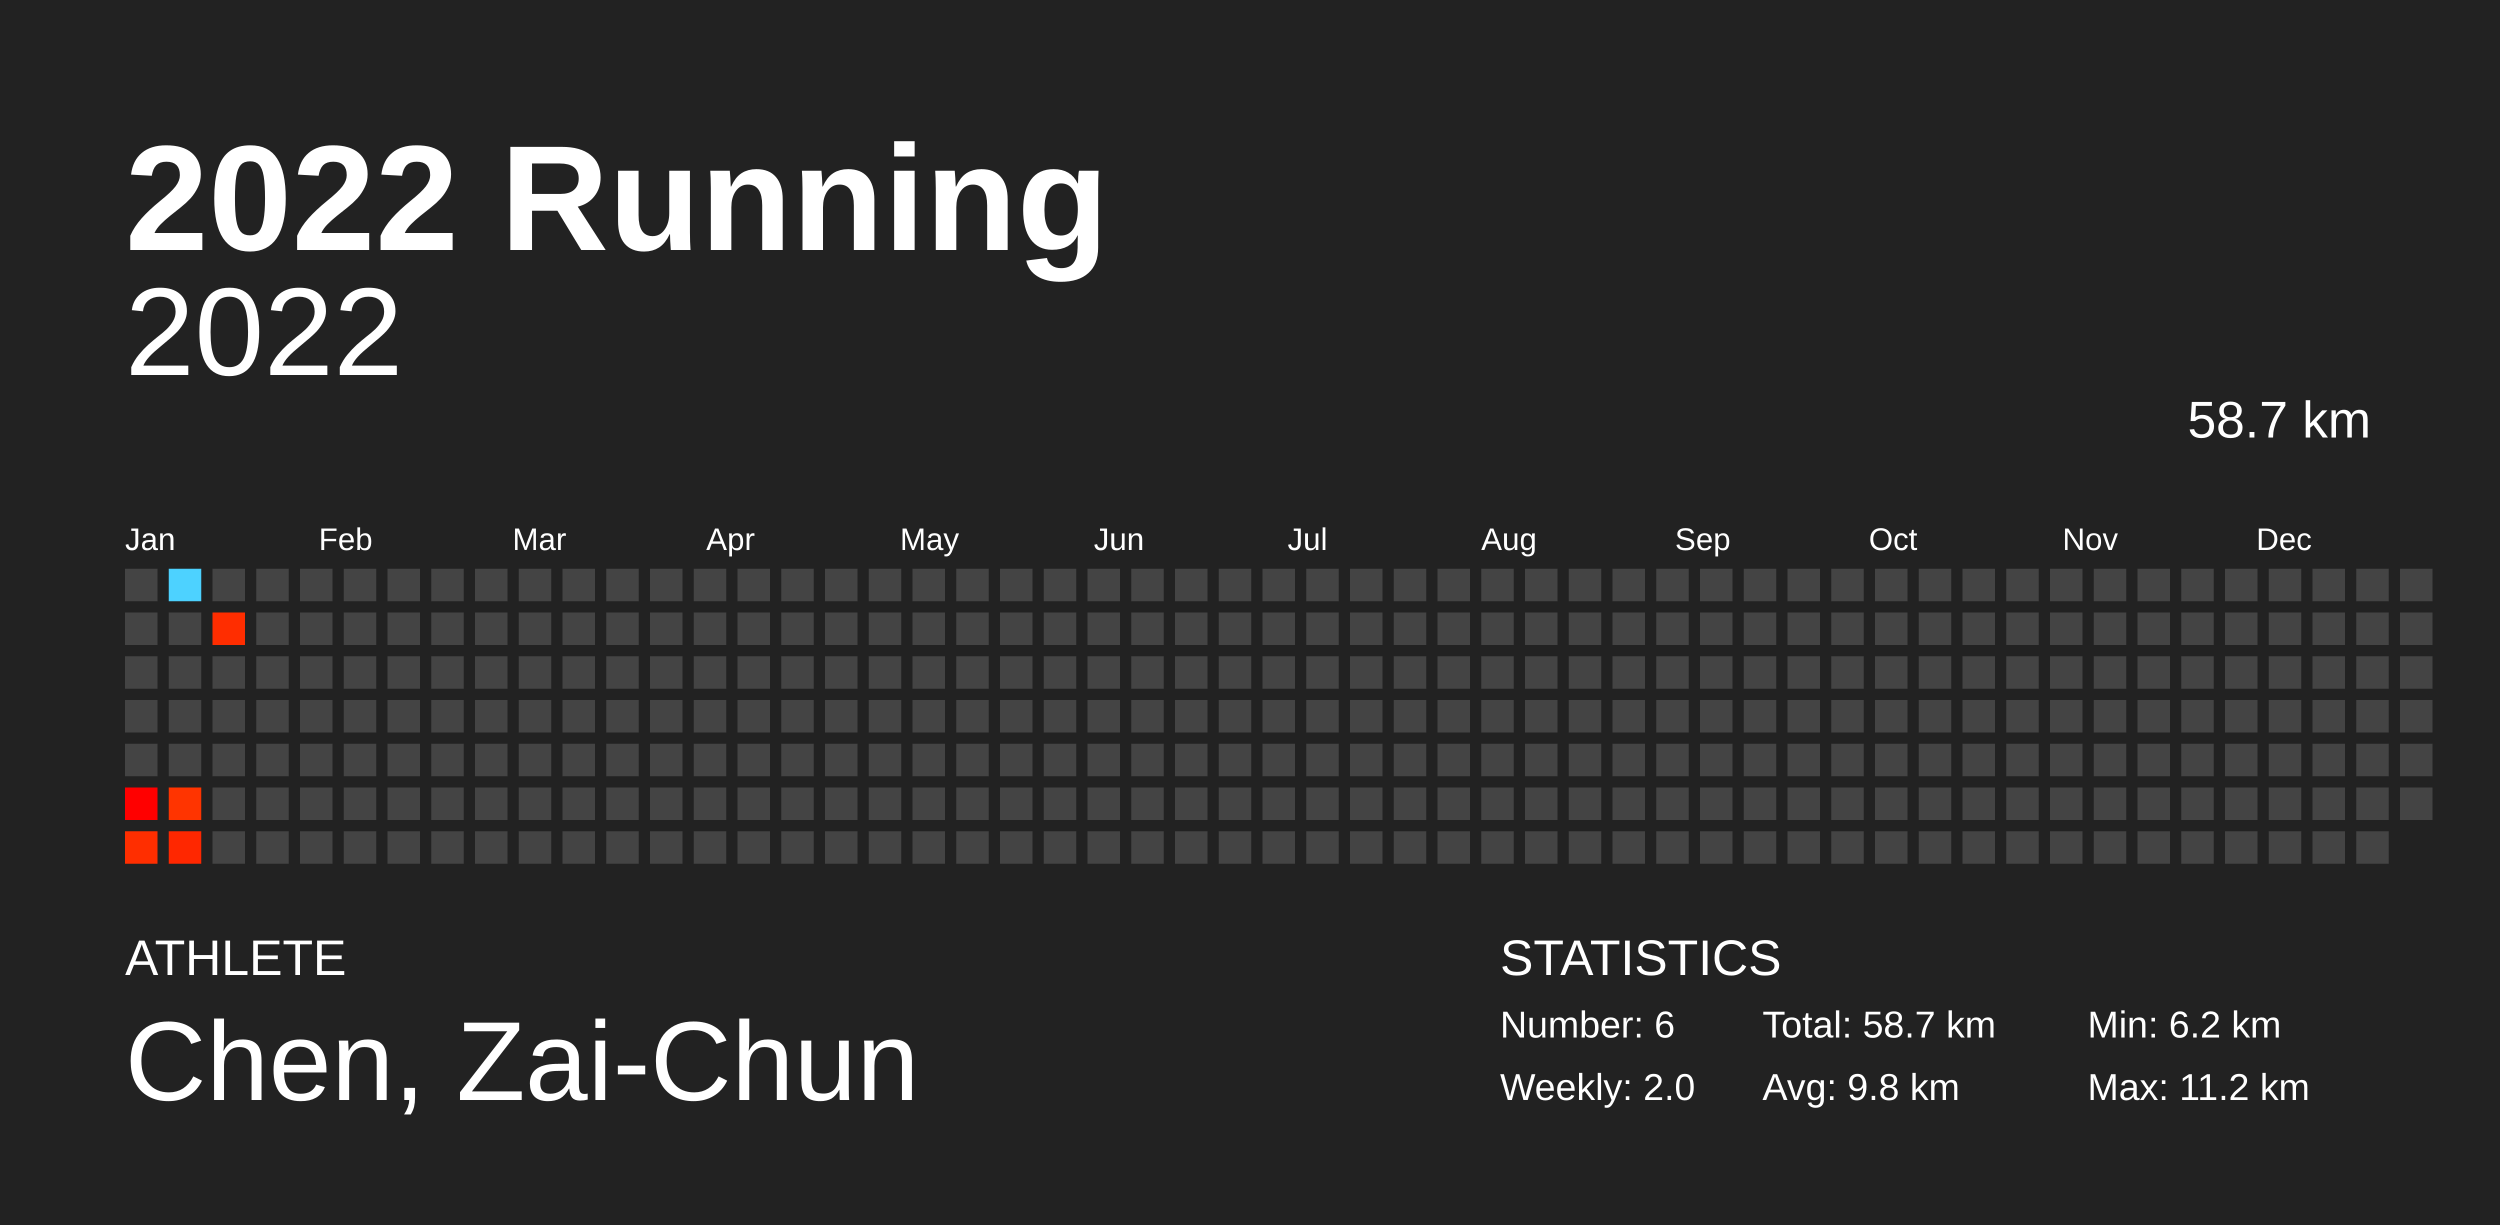
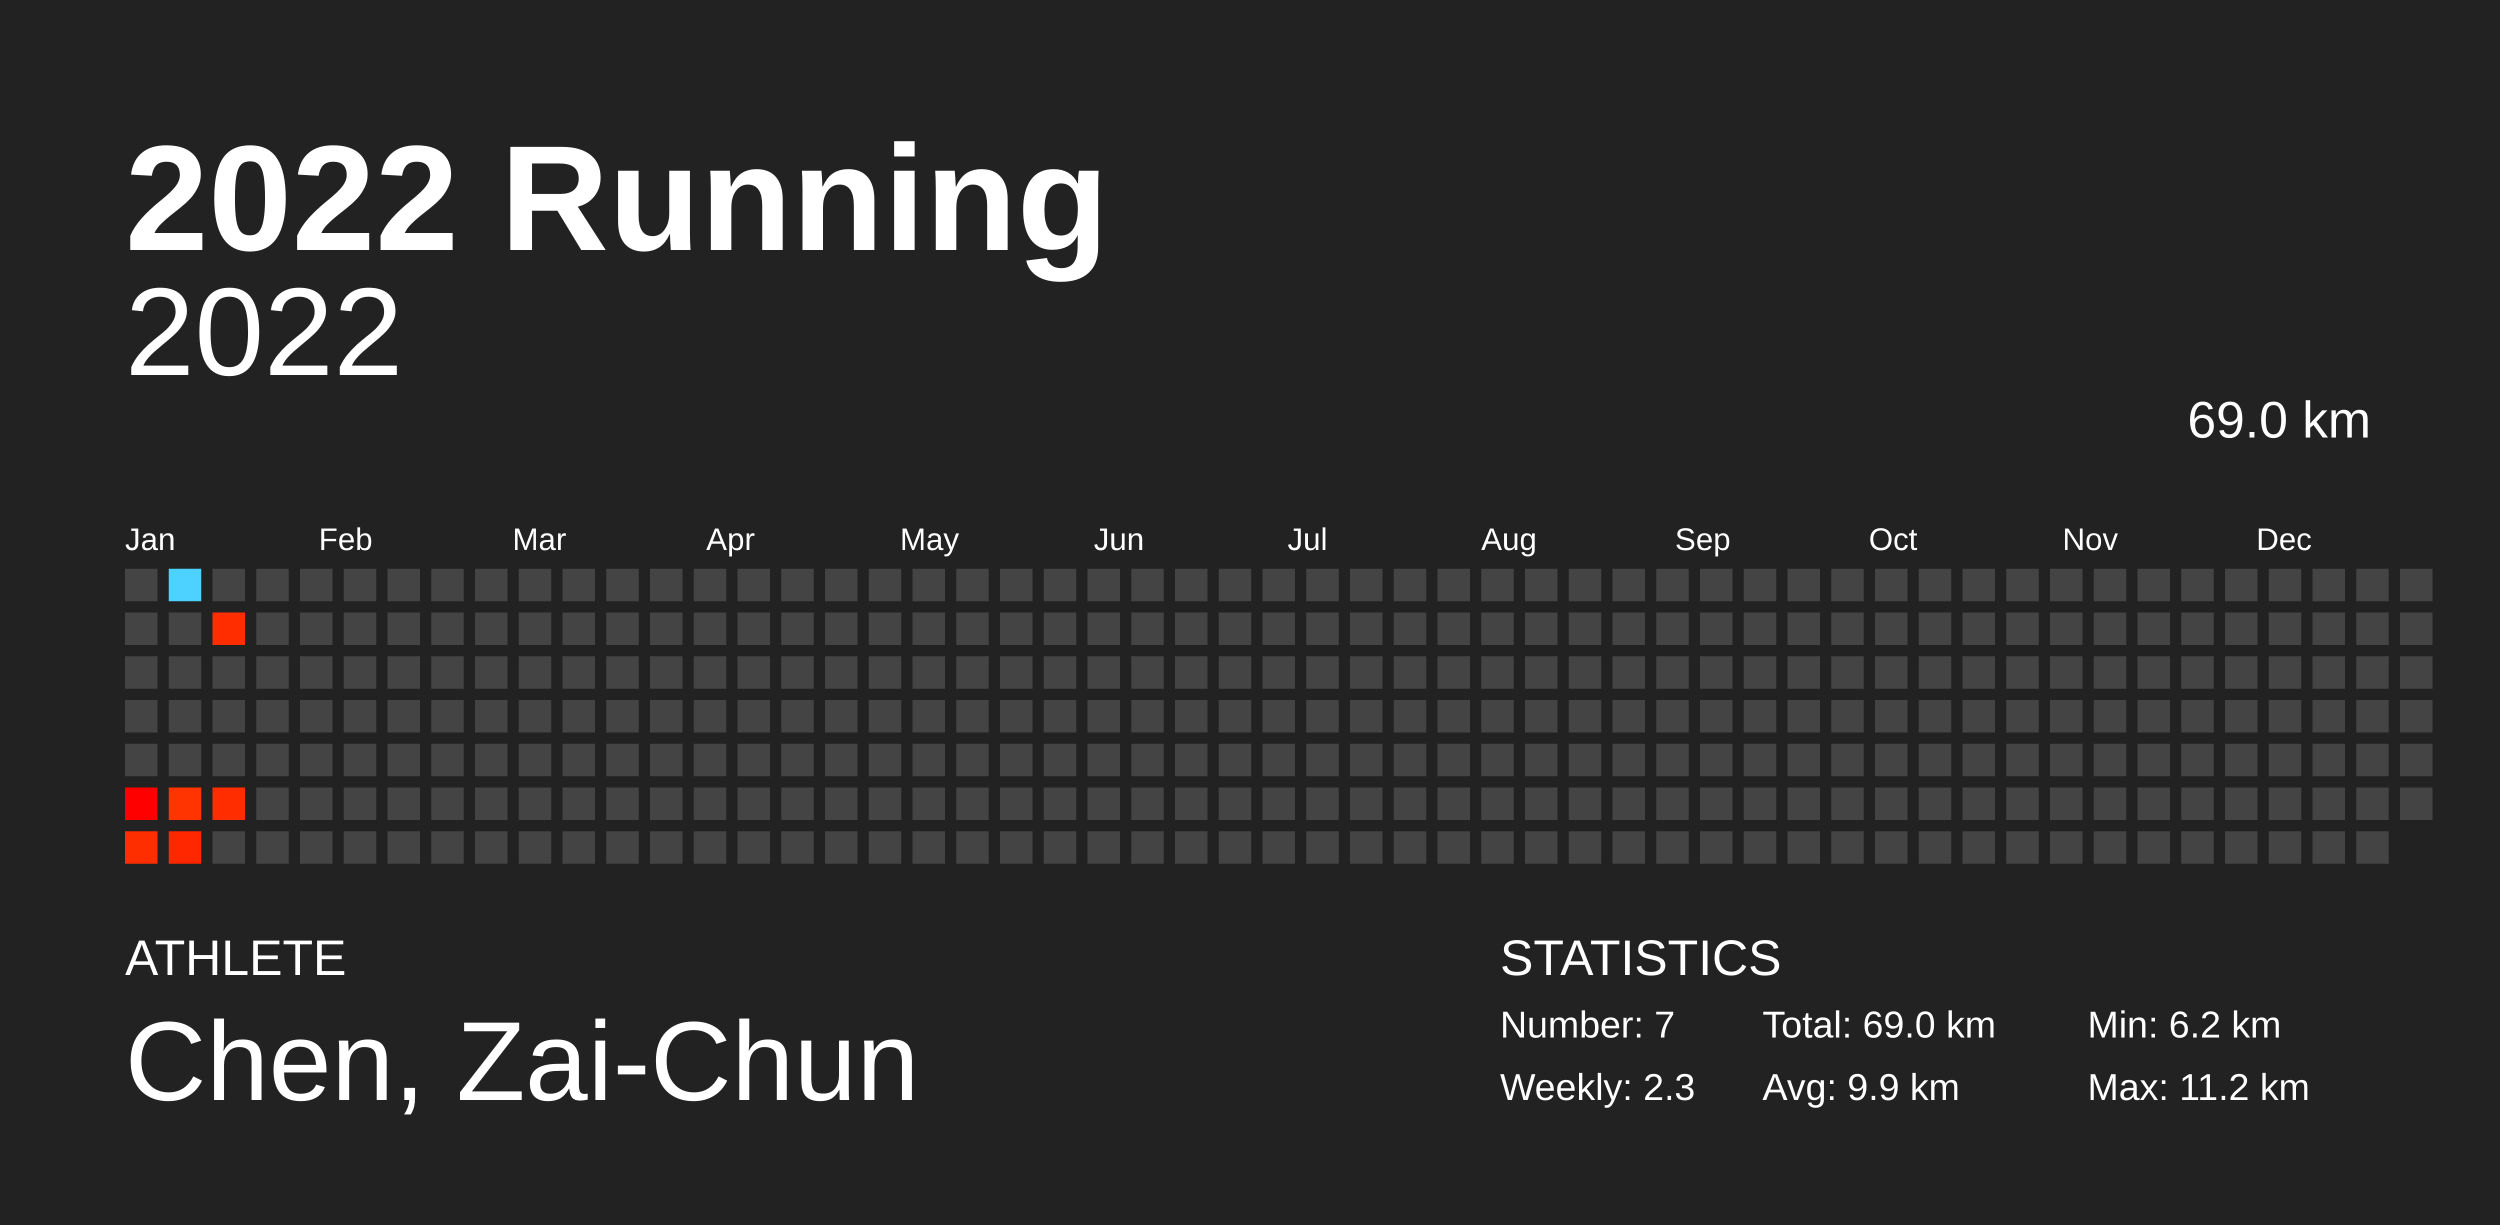
<svg xmlns="http://www.w3.org/2000/svg" baseProfile="full" height="98mm" version="1.1" viewBox="0,0,200,98" width="200mm">
  <defs />
  <rect fill="#222222" height="98" width="200" x="0" y="0" />
  <text fill="#FFFFFF" style="font-size:12px; font-family:Arial; font-weight:bold;" x="10" y="20">2022 Running</text>
  <text fill="#FFFFFF" style="font-size:4px; font-family:Arial" x="10" y="78">ATHLETE</text>
  <text fill="#FFFFFF" style="font-size:9px; font-family:Arial" x="10" y="88">Chen, Zai-Chun</text>
  <text fill="#FFFFFF" style="font-size:4px; font-family:Arial" x="120" y="78">STATISTICS</text>
-   <text fill="#FFFFFF" style="font-size:3px; font-family:Arial" x="120" y="83">Number: 6</text>
-   <text fill="#FFFFFF" style="font-size:3px; font-family:Arial" x="120" y="88">Weekly: 2.0</text>
-   <text fill="#FFFFFF" style="font-size:3px; font-family:Arial" x="141" y="83">Total: 58.7 km</text>
-   <text fill="#FFFFFF" style="font-size:3px; font-family:Arial" x="141" y="88">Avg: 9.8 km</text>
+   <text fill="#FFFFFF" style="font-size:3px; font-family:Arial" x="120" y="83">Number: 7</text>
+   <text fill="#FFFFFF" style="font-size:3px; font-family:Arial" x="120" y="88">Weekly: 2.3</text>
+   <text fill="#FFFFFF" style="font-size:3px; font-family:Arial" x="141" y="83">Total: 69.0 km</text>
+   <text fill="#FFFFFF" style="font-size:3px; font-family:Arial" x="141" y="88">Avg: 9.9 km</text>
  <text fill="#FFFFFF" style="font-size:3px; font-family:Arial" x="167" y="83">Min: 6.2 km</text>
  <text fill="#FFFFFF" style="font-size:3px; font-family:Arial" x="167" y="88">Max: 11.2 km</text>
  <text alignment-baseline="hanging" fill="#FFFFFF" style="font-size:10.0px; font-family:Arial;" x="10" y="30">2022</text>
-   <text alignment-baseline="hanging" fill="#FFFFFF" style="font-size:4.125px; font-family:Arial;" x="175" y="35">58.7 km</text>
+   <text alignment-baseline="hanging" fill="#FFFFFF" style="font-size:4.125px; font-family:Arial;" x="175" y="35">69.0 km</text>
  <text fill="#FFFFFF" style="font-size:2.5px; font-family:Arial" x="10.0" y="44">Jan</text>
  <text fill="#FFFFFF" style="font-size:2.5px; font-family:Arial" x="25.5" y="44">Feb</text>
  <text fill="#FFFFFF" style="font-size:2.5px; font-family:Arial" x="41.0" y="44">Mar</text>
  <text fill="#FFFFFF" style="font-size:2.5px; font-family:Arial" x="56.5" y="44">Apr</text>
  <text fill="#FFFFFF" style="font-size:2.5px; font-family:Arial" x="72.0" y="44">May</text>
  <text fill="#FFFFFF" style="font-size:2.5px; font-family:Arial" x="87.5" y="44">Jun</text>
  <text fill="#FFFFFF" style="font-size:2.5px; font-family:Arial" x="103.0" y="44">Jul</text>
  <text fill="#FFFFFF" style="font-size:2.5px; font-family:Arial" x="118.5" y="44">Aug</text>
  <text fill="#FFFFFF" style="font-size:2.5px; font-family:Arial" x="134.0" y="44">Sep</text>
  <text fill="#FFFFFF" style="font-size:2.5px; font-family:Arial" x="149.5" y="44">Oct</text>
  <text fill="#FFFFFF" style="font-size:2.5px; font-family:Arial" x="165.0" y="44">Nov</text>
  <text fill="#FFFFFF" style="font-size:2.5px; font-family:Arial" x="180.5" y="44">Dec</text>
  <rect fill="#444444" height="2.6" width="2.6" x="10.0" y="45.5" />
  <rect fill="#444444" height="2.6" width="2.6" x="10.0" y="49.0" />
  <rect fill="#444444" height="2.6" width="2.6" x="10.0" y="52.5" />
  <rect fill="#444444" height="2.6" width="2.6" x="10.0" y="56.0" />
  <rect fill="#444444" height="2.6" width="2.6" x="10.0" y="59.5" />
  <rect fill="#ff0000" height="2.6" width="2.6" x="10.0" y="63.0" />
  <rect fill="#ff2e00" height="2.6" width="2.6" x="10.0" y="66.5" />
  <rect fill="#4dd2ff" height="2.6" width="2.6" x="13.5" y="45.5" />
  <rect fill="#444444" height="2.6" width="2.6" x="13.5" y="49.0" />
  <rect fill="#444444" height="2.6" width="2.6" x="13.5" y="52.5" />
  <rect fill="#444444" height="2.6" width="2.6" x="13.5" y="56.0" />
  <rect fill="#444444" height="2.6" width="2.6" x="13.5" y="59.5" />
  <rect fill="#ff3400" height="2.6" width="2.6" x="13.5" y="63.0" />
  <rect fill="#ff2700" height="2.6" width="2.6" x="13.5" y="66.5" />
  <rect fill="#444444" height="2.6" width="2.6" x="17.0" y="45.5" />
  <rect fill="#ff2d00" height="2.6" width="2.6" x="17.0" y="49.0" />
  <rect fill="#444444" height="2.6" width="2.6" x="17.0" y="52.5" />
  <rect fill="#444444" height="2.6" width="2.6" x="17.0" y="56.0" />
  <rect fill="#444444" height="2.6" width="2.6" x="17.0" y="59.5" />
-   <rect fill="#444444" height="2.6" width="2.6" x="17.0" y="63.0" />
+   <rect fill="#ff2d00" height="2.6" width="2.6" x="17.0" y="63.0" />
  <rect fill="#444444" height="2.6" width="2.6" x="17.0" y="66.5" />
  <rect fill="#444444" height="2.6" width="2.6" x="20.5" y="45.5" />
  <rect fill="#444444" height="2.6" width="2.6" x="20.5" y="49.0" />
  <rect fill="#444444" height="2.6" width="2.6" x="20.5" y="52.5" />
  <rect fill="#444444" height="2.6" width="2.6" x="20.5" y="56.0" />
  <rect fill="#444444" height="2.6" width="2.6" x="20.5" y="59.5" />
  <rect fill="#444444" height="2.6" width="2.6" x="20.5" y="63.0" />
  <rect fill="#444444" height="2.6" width="2.6" x="20.5" y="66.5" />
  <rect fill="#444444" height="2.6" width="2.6" x="24.0" y="45.5" />
  <rect fill="#444444" height="2.6" width="2.6" x="24.0" y="49.0" />
  <rect fill="#444444" height="2.6" width="2.6" x="24.0" y="52.5" />
  <rect fill="#444444" height="2.6" width="2.6" x="24.0" y="56.0" />
  <rect fill="#444444" height="2.6" width="2.6" x="24.0" y="59.5" />
  <rect fill="#444444" height="2.6" width="2.6" x="24.0" y="63.0" />
  <rect fill="#444444" height="2.6" width="2.6" x="24.0" y="66.5" />
  <rect fill="#444444" height="2.6" width="2.6" x="27.5" y="45.5" />
  <rect fill="#444444" height="2.6" width="2.6" x="27.5" y="49.0" />
  <rect fill="#444444" height="2.6" width="2.6" x="27.5" y="52.5" />
  <rect fill="#444444" height="2.6" width="2.6" x="27.5" y="56.0" />
  <rect fill="#444444" height="2.6" width="2.6" x="27.5" y="59.5" />
  <rect fill="#444444" height="2.6" width="2.6" x="27.5" y="63.0" />
  <rect fill="#444444" height="2.6" width="2.6" x="27.5" y="66.5" />
  <rect fill="#444444" height="2.6" width="2.6" x="31.0" y="45.5" />
  <rect fill="#444444" height="2.6" width="2.6" x="31.0" y="49.0" />
  <rect fill="#444444" height="2.6" width="2.6" x="31.0" y="52.5" />
  <rect fill="#444444" height="2.6" width="2.6" x="31.0" y="56.0" />
  <rect fill="#444444" height="2.6" width="2.6" x="31.0" y="59.5" />
  <rect fill="#444444" height="2.6" width="2.6" x="31.0" y="63.0" />
  <rect fill="#444444" height="2.6" width="2.6" x="31.0" y="66.5" />
  <rect fill="#444444" height="2.6" width="2.6" x="34.5" y="45.5" />
  <rect fill="#444444" height="2.6" width="2.6" x="34.5" y="49.0" />
  <rect fill="#444444" height="2.6" width="2.6" x="34.5" y="52.5" />
  <rect fill="#444444" height="2.6" width="2.6" x="34.5" y="56.0" />
  <rect fill="#444444" height="2.6" width="2.6" x="34.5" y="59.5" />
  <rect fill="#444444" height="2.6" width="2.6" x="34.5" y="63.0" />
  <rect fill="#444444" height="2.6" width="2.6" x="34.5" y="66.5" />
  <rect fill="#444444" height="2.6" width="2.6" x="38.0" y="45.5" />
  <rect fill="#444444" height="2.6" width="2.6" x="38.0" y="49.0" />
  <rect fill="#444444" height="2.6" width="2.6" x="38.0" y="52.5" />
  <rect fill="#444444" height="2.6" width="2.6" x="38.0" y="56.0" />
  <rect fill="#444444" height="2.6" width="2.6" x="38.0" y="59.5" />
  <rect fill="#444444" height="2.6" width="2.6" x="38.0" y="63.0" />
  <rect fill="#444444" height="2.6" width="2.6" x="38.0" y="66.5" />
  <rect fill="#444444" height="2.6" width="2.6" x="41.5" y="45.5" />
  <rect fill="#444444" height="2.6" width="2.6" x="41.5" y="49.0" />
  <rect fill="#444444" height="2.6" width="2.6" x="41.5" y="52.5" />
  <rect fill="#444444" height="2.6" width="2.6" x="41.5" y="56.0" />
  <rect fill="#444444" height="2.6" width="2.6" x="41.5" y="59.5" />
  <rect fill="#444444" height="2.6" width="2.6" x="41.5" y="63.0" />
  <rect fill="#444444" height="2.6" width="2.6" x="41.5" y="66.5" />
  <rect fill="#444444" height="2.6" width="2.6" x="45.0" y="45.5" />
  <rect fill="#444444" height="2.6" width="2.6" x="45.0" y="49.0" />
  <rect fill="#444444" height="2.6" width="2.6" x="45.0" y="52.5" />
  <rect fill="#444444" height="2.6" width="2.6" x="45.0" y="56.0" />
  <rect fill="#444444" height="2.6" width="2.6" x="45.0" y="59.5" />
  <rect fill="#444444" height="2.6" width="2.6" x="45.0" y="63.0" />
  <rect fill="#444444" height="2.6" width="2.6" x="45.0" y="66.5" />
  <rect fill="#444444" height="2.6" width="2.6" x="48.5" y="45.5" />
  <rect fill="#444444" height="2.6" width="2.6" x="48.5" y="49.0" />
  <rect fill="#444444" height="2.6" width="2.6" x="48.5" y="52.5" />
  <rect fill="#444444" height="2.6" width="2.6" x="48.5" y="56.0" />
  <rect fill="#444444" height="2.6" width="2.6" x="48.5" y="59.5" />
  <rect fill="#444444" height="2.6" width="2.6" x="48.5" y="63.0" />
  <rect fill="#444444" height="2.6" width="2.6" x="48.5" y="66.5" />
  <rect fill="#444444" height="2.6" width="2.6" x="52.0" y="45.5" />
  <rect fill="#444444" height="2.6" width="2.6" x="52.0" y="49.0" />
  <rect fill="#444444" height="2.6" width="2.6" x="52.0" y="52.5" />
  <rect fill="#444444" height="2.6" width="2.6" x="52.0" y="56.0" />
  <rect fill="#444444" height="2.6" width="2.6" x="52.0" y="59.5" />
  <rect fill="#444444" height="2.6" width="2.6" x="52.0" y="63.0" />
  <rect fill="#444444" height="2.6" width="2.6" x="52.0" y="66.5" />
  <rect fill="#444444" height="2.6" width="2.6" x="55.5" y="45.5" />
  <rect fill="#444444" height="2.6" width="2.6" x="55.5" y="49.0" />
  <rect fill="#444444" height="2.6" width="2.6" x="55.5" y="52.5" />
  <rect fill="#444444" height="2.6" width="2.6" x="55.5" y="56.0" />
  <rect fill="#444444" height="2.6" width="2.6" x="55.5" y="59.5" />
  <rect fill="#444444" height="2.6" width="2.6" x="55.5" y="63.0" />
  <rect fill="#444444" height="2.6" width="2.6" x="55.5" y="66.5" />
  <rect fill="#444444" height="2.6" width="2.6" x="59.0" y="45.5" />
  <rect fill="#444444" height="2.6" width="2.6" x="59.0" y="49.0" />
  <rect fill="#444444" height="2.6" width="2.6" x="59.0" y="52.5" />
  <rect fill="#444444" height="2.6" width="2.6" x="59.0" y="56.0" />
  <rect fill="#444444" height="2.6" width="2.6" x="59.0" y="59.5" />
  <rect fill="#444444" height="2.6" width="2.6" x="59.0" y="63.0" />
  <rect fill="#444444" height="2.6" width="2.6" x="59.0" y="66.5" />
  <rect fill="#444444" height="2.6" width="2.6" x="62.5" y="45.5" />
  <rect fill="#444444" height="2.6" width="2.6" x="62.5" y="49.0" />
  <rect fill="#444444" height="2.6" width="2.6" x="62.5" y="52.5" />
  <rect fill="#444444" height="2.6" width="2.6" x="62.5" y="56.0" />
  <rect fill="#444444" height="2.6" width="2.6" x="62.5" y="59.5" />
  <rect fill="#444444" height="2.6" width="2.6" x="62.5" y="63.0" />
  <rect fill="#444444" height="2.6" width="2.6" x="62.5" y="66.5" />
  <rect fill="#444444" height="2.6" width="2.6" x="66.0" y="45.5" />
  <rect fill="#444444" height="2.6" width="2.6" x="66.0" y="49.0" />
  <rect fill="#444444" height="2.6" width="2.6" x="66.0" y="52.5" />
  <rect fill="#444444" height="2.6" width="2.6" x="66.0" y="56.0" />
  <rect fill="#444444" height="2.6" width="2.6" x="66.0" y="59.5" />
  <rect fill="#444444" height="2.6" width="2.6" x="66.0" y="63.0" />
  <rect fill="#444444" height="2.6" width="2.6" x="66.0" y="66.5" />
  <rect fill="#444444" height="2.6" width="2.6" x="69.5" y="45.5" />
  <rect fill="#444444" height="2.6" width="2.6" x="69.5" y="49.0" />
  <rect fill="#444444" height="2.6" width="2.6" x="69.5" y="52.5" />
  <rect fill="#444444" height="2.6" width="2.6" x="69.5" y="56.0" />
  <rect fill="#444444" height="2.6" width="2.6" x="69.5" y="59.5" />
  <rect fill="#444444" height="2.6" width="2.6" x="69.5" y="63.0" />
  <rect fill="#444444" height="2.6" width="2.6" x="69.5" y="66.5" />
  <rect fill="#444444" height="2.6" width="2.6" x="73.0" y="45.5" />
  <rect fill="#444444" height="2.6" width="2.6" x="73.0" y="49.0" />
  <rect fill="#444444" height="2.6" width="2.6" x="73.0" y="52.5" />
  <rect fill="#444444" height="2.6" width="2.6" x="73.0" y="56.0" />
  <rect fill="#444444" height="2.6" width="2.6" x="73.0" y="59.5" />
  <rect fill="#444444" height="2.6" width="2.6" x="73.0" y="63.0" />
  <rect fill="#444444" height="2.6" width="2.6" x="73.0" y="66.5" />
  <rect fill="#444444" height="2.6" width="2.6" x="76.5" y="45.5" />
  <rect fill="#444444" height="2.6" width="2.6" x="76.5" y="49.0" />
  <rect fill="#444444" height="2.6" width="2.6" x="76.5" y="52.5" />
  <rect fill="#444444" height="2.6" width="2.6" x="76.5" y="56.0" />
  <rect fill="#444444" height="2.6" width="2.6" x="76.5" y="59.5" />
  <rect fill="#444444" height="2.6" width="2.6" x="76.5" y="63.0" />
  <rect fill="#444444" height="2.6" width="2.6" x="76.5" y="66.5" />
  <rect fill="#444444" height="2.6" width="2.6" x="80.0" y="45.5" />
  <rect fill="#444444" height="2.6" width="2.6" x="80.0" y="49.0" />
  <rect fill="#444444" height="2.6" width="2.6" x="80.0" y="52.5" />
  <rect fill="#444444" height="2.6" width="2.6" x="80.0" y="56.0" />
  <rect fill="#444444" height="2.6" width="2.6" x="80.0" y="59.5" />
  <rect fill="#444444" height="2.6" width="2.6" x="80.0" y="63.0" />
  <rect fill="#444444" height="2.6" width="2.6" x="80.0" y="66.5" />
  <rect fill="#444444" height="2.6" width="2.6" x="83.5" y="45.5" />
  <rect fill="#444444" height="2.6" width="2.6" x="83.5" y="49.0" />
  <rect fill="#444444" height="2.6" width="2.6" x="83.5" y="52.5" />
  <rect fill="#444444" height="2.6" width="2.6" x="83.5" y="56.0" />
  <rect fill="#444444" height="2.6" width="2.6" x="83.5" y="59.5" />
  <rect fill="#444444" height="2.6" width="2.6" x="83.5" y="63.0" />
  <rect fill="#444444" height="2.6" width="2.6" x="83.5" y="66.5" />
  <rect fill="#444444" height="2.6" width="2.6" x="87.0" y="45.5" />
  <rect fill="#444444" height="2.6" width="2.6" x="87.0" y="49.0" />
  <rect fill="#444444" height="2.6" width="2.6" x="87.0" y="52.5" />
  <rect fill="#444444" height="2.6" width="2.6" x="87.0" y="56.0" />
  <rect fill="#444444" height="2.6" width="2.6" x="87.0" y="59.5" />
  <rect fill="#444444" height="2.6" width="2.6" x="87.0" y="63.0" />
  <rect fill="#444444" height="2.6" width="2.6" x="87.0" y="66.5" />
  <rect fill="#444444" height="2.6" width="2.6" x="90.5" y="45.5" />
  <rect fill="#444444" height="2.6" width="2.6" x="90.5" y="49.0" />
  <rect fill="#444444" height="2.6" width="2.6" x="90.5" y="52.5" />
  <rect fill="#444444" height="2.6" width="2.6" x="90.5" y="56.0" />
  <rect fill="#444444" height="2.6" width="2.6" x="90.5" y="59.5" />
  <rect fill="#444444" height="2.6" width="2.6" x="90.5" y="63.0" />
  <rect fill="#444444" height="2.6" width="2.6" x="90.5" y="66.5" />
  <rect fill="#444444" height="2.6" width="2.6" x="94.0" y="45.5" />
  <rect fill="#444444" height="2.6" width="2.6" x="94.0" y="49.0" />
  <rect fill="#444444" height="2.6" width="2.6" x="94.0" y="52.5" />
  <rect fill="#444444" height="2.6" width="2.6" x="94.0" y="56.0" />
  <rect fill="#444444" height="2.6" width="2.6" x="94.0" y="59.5" />
  <rect fill="#444444" height="2.6" width="2.6" x="94.0" y="63.0" />
  <rect fill="#444444" height="2.6" width="2.6" x="94.0" y="66.5" />
  <rect fill="#444444" height="2.6" width="2.6" x="97.5" y="45.5" />
  <rect fill="#444444" height="2.6" width="2.6" x="97.5" y="49.0" />
  <rect fill="#444444" height="2.6" width="2.6" x="97.5" y="52.5" />
  <rect fill="#444444" height="2.6" width="2.6" x="97.5" y="56.0" />
  <rect fill="#444444" height="2.6" width="2.6" x="97.5" y="59.5" />
  <rect fill="#444444" height="2.6" width="2.6" x="97.5" y="63.0" />
  <rect fill="#444444" height="2.6" width="2.6" x="97.5" y="66.5" />
  <rect fill="#444444" height="2.6" width="2.6" x="101.0" y="45.5" />
  <rect fill="#444444" height="2.6" width="2.6" x="101.0" y="49.0" />
  <rect fill="#444444" height="2.6" width="2.6" x="101.0" y="52.5" />
  <rect fill="#444444" height="2.6" width="2.6" x="101.0" y="56.0" />
  <rect fill="#444444" height="2.6" width="2.6" x="101.0" y="59.5" />
  <rect fill="#444444" height="2.6" width="2.6" x="101.0" y="63.0" />
  <rect fill="#444444" height="2.6" width="2.6" x="101.0" y="66.5" />
  <rect fill="#444444" height="2.6" width="2.6" x="104.5" y="45.5" />
  <rect fill="#444444" height="2.6" width="2.6" x="104.5" y="49.0" />
  <rect fill="#444444" height="2.6" width="2.6" x="104.5" y="52.5" />
  <rect fill="#444444" height="2.6" width="2.6" x="104.5" y="56.0" />
  <rect fill="#444444" height="2.6" width="2.6" x="104.5" y="59.5" />
  <rect fill="#444444" height="2.6" width="2.6" x="104.5" y="63.0" />
  <rect fill="#444444" height="2.6" width="2.6" x="104.5" y="66.5" />
  <rect fill="#444444" height="2.6" width="2.6" x="108.0" y="45.5" />
  <rect fill="#444444" height="2.6" width="2.6" x="108.0" y="49.0" />
  <rect fill="#444444" height="2.6" width="2.6" x="108.0" y="52.5" />
  <rect fill="#444444" height="2.6" width="2.6" x="108.0" y="56.0" />
  <rect fill="#444444" height="2.6" width="2.6" x="108.0" y="59.5" />
  <rect fill="#444444" height="2.6" width="2.6" x="108.0" y="63.0" />
  <rect fill="#444444" height="2.6" width="2.6" x="108.0" y="66.5" />
  <rect fill="#444444" height="2.6" width="2.6" x="111.5" y="45.5" />
  <rect fill="#444444" height="2.6" width="2.6" x="111.5" y="49.0" />
  <rect fill="#444444" height="2.6" width="2.6" x="111.5" y="52.5" />
  <rect fill="#444444" height="2.6" width="2.6" x="111.5" y="56.0" />
  <rect fill="#444444" height="2.6" width="2.6" x="111.5" y="59.5" />
  <rect fill="#444444" height="2.6" width="2.6" x="111.5" y="63.0" />
  <rect fill="#444444" height="2.6" width="2.6" x="111.5" y="66.5" />
  <rect fill="#444444" height="2.6" width="2.6" x="115.0" y="45.5" />
  <rect fill="#444444" height="2.6" width="2.6" x="115.0" y="49.0" />
  <rect fill="#444444" height="2.6" width="2.6" x="115.0" y="52.5" />
  <rect fill="#444444" height="2.6" width="2.6" x="115.0" y="56.0" />
  <rect fill="#444444" height="2.6" width="2.6" x="115.0" y="59.5" />
  <rect fill="#444444" height="2.6" width="2.6" x="115.0" y="63.0" />
  <rect fill="#444444" height="2.6" width="2.6" x="115.0" y="66.5" />
  <rect fill="#444444" height="2.6" width="2.6" x="118.5" y="45.5" />
  <rect fill="#444444" height="2.6" width="2.6" x="118.5" y="49.0" />
  <rect fill="#444444" height="2.6" width="2.6" x="118.5" y="52.5" />
  <rect fill="#444444" height="2.6" width="2.6" x="118.5" y="56.0" />
  <rect fill="#444444" height="2.6" width="2.6" x="118.5" y="59.5" />
  <rect fill="#444444" height="2.6" width="2.6" x="118.5" y="63.0" />
  <rect fill="#444444" height="2.6" width="2.6" x="118.5" y="66.5" />
  <rect fill="#444444" height="2.6" width="2.6" x="122.0" y="45.5" />
  <rect fill="#444444" height="2.6" width="2.6" x="122.0" y="49.0" />
  <rect fill="#444444" height="2.6" width="2.6" x="122.0" y="52.5" />
  <rect fill="#444444" height="2.6" width="2.6" x="122.0" y="56.0" />
  <rect fill="#444444" height="2.6" width="2.6" x="122.0" y="59.5" />
  <rect fill="#444444" height="2.6" width="2.6" x="122.0" y="63.0" />
  <rect fill="#444444" height="2.6" width="2.6" x="122.0" y="66.5" />
  <rect fill="#444444" height="2.6" width="2.6" x="125.5" y="45.5" />
  <rect fill="#444444" height="2.6" width="2.6" x="125.5" y="49.0" />
  <rect fill="#444444" height="2.6" width="2.6" x="125.5" y="52.5" />
  <rect fill="#444444" height="2.6" width="2.6" x="125.5" y="56.0" />
  <rect fill="#444444" height="2.6" width="2.6" x="125.5" y="59.5" />
  <rect fill="#444444" height="2.6" width="2.6" x="125.5" y="63.0" />
  <rect fill="#444444" height="2.6" width="2.6" x="125.5" y="66.5" />
  <rect fill="#444444" height="2.6" width="2.6" x="129.0" y="45.5" />
  <rect fill="#444444" height="2.6" width="2.6" x="129.0" y="49.0" />
  <rect fill="#444444" height="2.6" width="2.6" x="129.0" y="52.5" />
  <rect fill="#444444" height="2.6" width="2.6" x="129.0" y="56.0" />
  <rect fill="#444444" height="2.6" width="2.6" x="129.0" y="59.5" />
  <rect fill="#444444" height="2.6" width="2.6" x="129.0" y="63.0" />
  <rect fill="#444444" height="2.6" width="2.6" x="129.0" y="66.5" />
  <rect fill="#444444" height="2.6" width="2.6" x="132.5" y="45.5" />
  <rect fill="#444444" height="2.6" width="2.6" x="132.5" y="49.0" />
  <rect fill="#444444" height="2.6" width="2.6" x="132.5" y="52.5" />
  <rect fill="#444444" height="2.6" width="2.6" x="132.5" y="56.0" />
  <rect fill="#444444" height="2.6" width="2.6" x="132.5" y="59.5" />
  <rect fill="#444444" height="2.6" width="2.6" x="132.5" y="63.0" />
  <rect fill="#444444" height="2.6" width="2.6" x="132.5" y="66.5" />
  <rect fill="#444444" height="2.6" width="2.6" x="136.0" y="45.5" />
  <rect fill="#444444" height="2.6" width="2.6" x="136.0" y="49.0" />
  <rect fill="#444444" height="2.6" width="2.6" x="136.0" y="52.5" />
  <rect fill="#444444" height="2.6" width="2.6" x="136.0" y="56.0" />
  <rect fill="#444444" height="2.6" width="2.6" x="136.0" y="59.5" />
  <rect fill="#444444" height="2.6" width="2.6" x="136.0" y="63.0" />
  <rect fill="#444444" height="2.6" width="2.6" x="136.0" y="66.5" />
  <rect fill="#444444" height="2.6" width="2.6" x="139.5" y="45.5" />
  <rect fill="#444444" height="2.6" width="2.6" x="139.5" y="49.0" />
  <rect fill="#444444" height="2.6" width="2.6" x="139.5" y="52.5" />
  <rect fill="#444444" height="2.6" width="2.6" x="139.5" y="56.0" />
  <rect fill="#444444" height="2.6" width="2.6" x="139.5" y="59.5" />
  <rect fill="#444444" height="2.6" width="2.6" x="139.5" y="63.0" />
  <rect fill="#444444" height="2.6" width="2.6" x="139.5" y="66.5" />
  <rect fill="#444444" height="2.6" width="2.6" x="143.0" y="45.5" />
  <rect fill="#444444" height="2.6" width="2.6" x="143.0" y="49.0" />
  <rect fill="#444444" height="2.6" width="2.6" x="143.0" y="52.5" />
  <rect fill="#444444" height="2.6" width="2.6" x="143.0" y="56.0" />
  <rect fill="#444444" height="2.6" width="2.6" x="143.0" y="59.5" />
  <rect fill="#444444" height="2.6" width="2.6" x="143.0" y="63.0" />
  <rect fill="#444444" height="2.6" width="2.6" x="143.0" y="66.5" />
  <rect fill="#444444" height="2.6" width="2.6" x="146.5" y="45.5" />
  <rect fill="#444444" height="2.6" width="2.6" x="146.5" y="49.0" />
  <rect fill="#444444" height="2.6" width="2.6" x="146.5" y="52.5" />
  <rect fill="#444444" height="2.6" width="2.6" x="146.5" y="56.0" />
  <rect fill="#444444" height="2.6" width="2.6" x="146.5" y="59.5" />
  <rect fill="#444444" height="2.6" width="2.6" x="146.5" y="63.0" />
  <rect fill="#444444" height="2.6" width="2.6" x="146.5" y="66.5" />
  <rect fill="#444444" height="2.6" width="2.6" x="150.0" y="45.5" />
  <rect fill="#444444" height="2.6" width="2.6" x="150.0" y="49.0" />
  <rect fill="#444444" height="2.6" width="2.6" x="150.0" y="52.5" />
  <rect fill="#444444" height="2.6" width="2.6" x="150.0" y="56.0" />
  <rect fill="#444444" height="2.6" width="2.6" x="150.0" y="59.5" />
  <rect fill="#444444" height="2.6" width="2.6" x="150.0" y="63.0" />
  <rect fill="#444444" height="2.6" width="2.6" x="150.0" y="66.5" />
  <rect fill="#444444" height="2.6" width="2.6" x="153.5" y="45.5" />
  <rect fill="#444444" height="2.6" width="2.6" x="153.5" y="49.0" />
  <rect fill="#444444" height="2.6" width="2.6" x="153.5" y="52.5" />
  <rect fill="#444444" height="2.6" width="2.6" x="153.5" y="56.0" />
  <rect fill="#444444" height="2.6" width="2.6" x="153.5" y="59.5" />
  <rect fill="#444444" height="2.6" width="2.6" x="153.5" y="63.0" />
  <rect fill="#444444" height="2.6" width="2.6" x="153.5" y="66.5" />
  <rect fill="#444444" height="2.6" width="2.6" x="157.0" y="45.5" />
  <rect fill="#444444" height="2.6" width="2.6" x="157.0" y="49.0" />
  <rect fill="#444444" height="2.6" width="2.6" x="157.0" y="52.5" />
  <rect fill="#444444" height="2.6" width="2.6" x="157.0" y="56.0" />
  <rect fill="#444444" height="2.6" width="2.6" x="157.0" y="59.5" />
  <rect fill="#444444" height="2.6" width="2.6" x="157.0" y="63.0" />
  <rect fill="#444444" height="2.6" width="2.6" x="157.0" y="66.5" />
  <rect fill="#444444" height="2.6" width="2.6" x="160.5" y="45.5" />
  <rect fill="#444444" height="2.6" width="2.6" x="160.5" y="49.0" />
  <rect fill="#444444" height="2.6" width="2.6" x="160.5" y="52.5" />
  <rect fill="#444444" height="2.6" width="2.6" x="160.5" y="56.0" />
  <rect fill="#444444" height="2.6" width="2.6" x="160.5" y="59.5" />
  <rect fill="#444444" height="2.6" width="2.6" x="160.5" y="63.0" />
  <rect fill="#444444" height="2.6" width="2.6" x="160.5" y="66.5" />
  <rect fill="#444444" height="2.6" width="2.6" x="164.0" y="45.5" />
  <rect fill="#444444" height="2.6" width="2.6" x="164.0" y="49.0" />
  <rect fill="#444444" height="2.6" width="2.6" x="164.0" y="52.5" />
  <rect fill="#444444" height="2.6" width="2.6" x="164.0" y="56.0" />
  <rect fill="#444444" height="2.6" width="2.6" x="164.0" y="59.5" />
  <rect fill="#444444" height="2.6" width="2.6" x="164.0" y="63.0" />
  <rect fill="#444444" height="2.6" width="2.6" x="164.0" y="66.5" />
  <rect fill="#444444" height="2.6" width="2.6" x="167.5" y="45.5" />
  <rect fill="#444444" height="2.6" width="2.6" x="167.5" y="49.0" />
  <rect fill="#444444" height="2.6" width="2.6" x="167.5" y="52.5" />
  <rect fill="#444444" height="2.6" width="2.6" x="167.5" y="56.0" />
  <rect fill="#444444" height="2.6" width="2.6" x="167.5" y="59.5" />
  <rect fill="#444444" height="2.6" width="2.6" x="167.5" y="63.0" />
  <rect fill="#444444" height="2.6" width="2.6" x="167.5" y="66.5" />
  <rect fill="#444444" height="2.6" width="2.6" x="171.0" y="45.5" />
  <rect fill="#444444" height="2.6" width="2.6" x="171.0" y="49.0" />
  <rect fill="#444444" height="2.6" width="2.6" x="171.0" y="52.5" />
  <rect fill="#444444" height="2.6" width="2.6" x="171.0" y="56.0" />
  <rect fill="#444444" height="2.6" width="2.6" x="171.0" y="59.5" />
  <rect fill="#444444" height="2.6" width="2.6" x="171.0" y="63.0" />
  <rect fill="#444444" height="2.6" width="2.6" x="171.0" y="66.5" />
  <rect fill="#444444" height="2.6" width="2.6" x="174.5" y="45.5" />
  <rect fill="#444444" height="2.6" width="2.6" x="174.5" y="49.0" />
  <rect fill="#444444" height="2.6" width="2.6" x="174.5" y="52.5" />
  <rect fill="#444444" height="2.6" width="2.6" x="174.5" y="56.0" />
  <rect fill="#444444" height="2.6" width="2.6" x="174.5" y="59.5" />
  <rect fill="#444444" height="2.6" width="2.6" x="174.5" y="63.0" />
  <rect fill="#444444" height="2.6" width="2.6" x="174.5" y="66.5" />
  <rect fill="#444444" height="2.6" width="2.6" x="178.0" y="45.5" />
  <rect fill="#444444" height="2.6" width="2.6" x="178.0" y="49.0" />
  <rect fill="#444444" height="2.6" width="2.6" x="178.0" y="52.5" />
  <rect fill="#444444" height="2.6" width="2.6" x="178.0" y="56.0" />
  <rect fill="#444444" height="2.6" width="2.6" x="178.0" y="59.5" />
  <rect fill="#444444" height="2.6" width="2.6" x="178.0" y="63.0" />
  <rect fill="#444444" height="2.6" width="2.6" x="178.0" y="66.5" />
  <rect fill="#444444" height="2.6" width="2.6" x="181.5" y="45.5" />
  <rect fill="#444444" height="2.6" width="2.6" x="181.5" y="49.0" />
  <rect fill="#444444" height="2.6" width="2.6" x="181.5" y="52.5" />
  <rect fill="#444444" height="2.6" width="2.6" x="181.5" y="56.0" />
  <rect fill="#444444" height="2.6" width="2.6" x="181.5" y="59.5" />
  <rect fill="#444444" height="2.6" width="2.6" x="181.5" y="63.0" />
  <rect fill="#444444" height="2.6" width="2.6" x="181.5" y="66.5" />
  <rect fill="#444444" height="2.6" width="2.6" x="185.0" y="45.5" />
  <rect fill="#444444" height="2.6" width="2.6" x="185.0" y="49.0" />
  <rect fill="#444444" height="2.6" width="2.6" x="185.0" y="52.5" />
  <rect fill="#444444" height="2.6" width="2.6" x="185.0" y="56.0" />
  <rect fill="#444444" height="2.6" width="2.6" x="185.0" y="59.5" />
  <rect fill="#444444" height="2.6" width="2.6" x="185.0" y="63.0" />
  <rect fill="#444444" height="2.6" width="2.6" x="185.0" y="66.5" />
  <rect fill="#444444" height="2.6" width="2.6" x="188.5" y="45.5" />
  <rect fill="#444444" height="2.6" width="2.6" x="188.5" y="49.0" />
  <rect fill="#444444" height="2.6" width="2.6" x="188.5" y="52.5" />
  <rect fill="#444444" height="2.6" width="2.6" x="188.5" y="56.0" />
  <rect fill="#444444" height="2.6" width="2.6" x="188.5" y="59.5" />
  <rect fill="#444444" height="2.6" width="2.6" x="188.5" y="63.0" />
  <rect fill="#444444" height="2.6" width="2.6" x="188.5" y="66.5" />
  <rect fill="#444444" height="2.6" width="2.6" x="192.0" y="45.5" />
  <rect fill="#444444" height="2.6" width="2.6" x="192.0" y="49.0" />
  <rect fill="#444444" height="2.6" width="2.6" x="192.0" y="52.5" />
  <rect fill="#444444" height="2.6" width="2.6" x="192.0" y="56.0" />
  <rect fill="#444444" height="2.6" width="2.6" x="192.0" y="59.5" />
  <rect fill="#444444" height="2.6" width="2.6" x="192.0" y="63.0" />
</svg>
